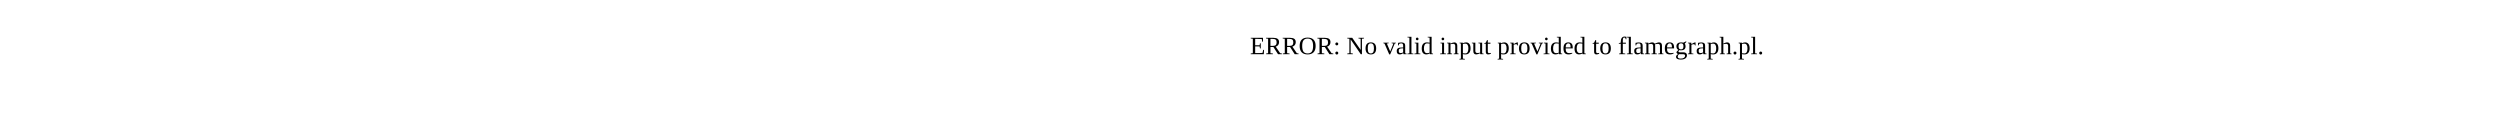
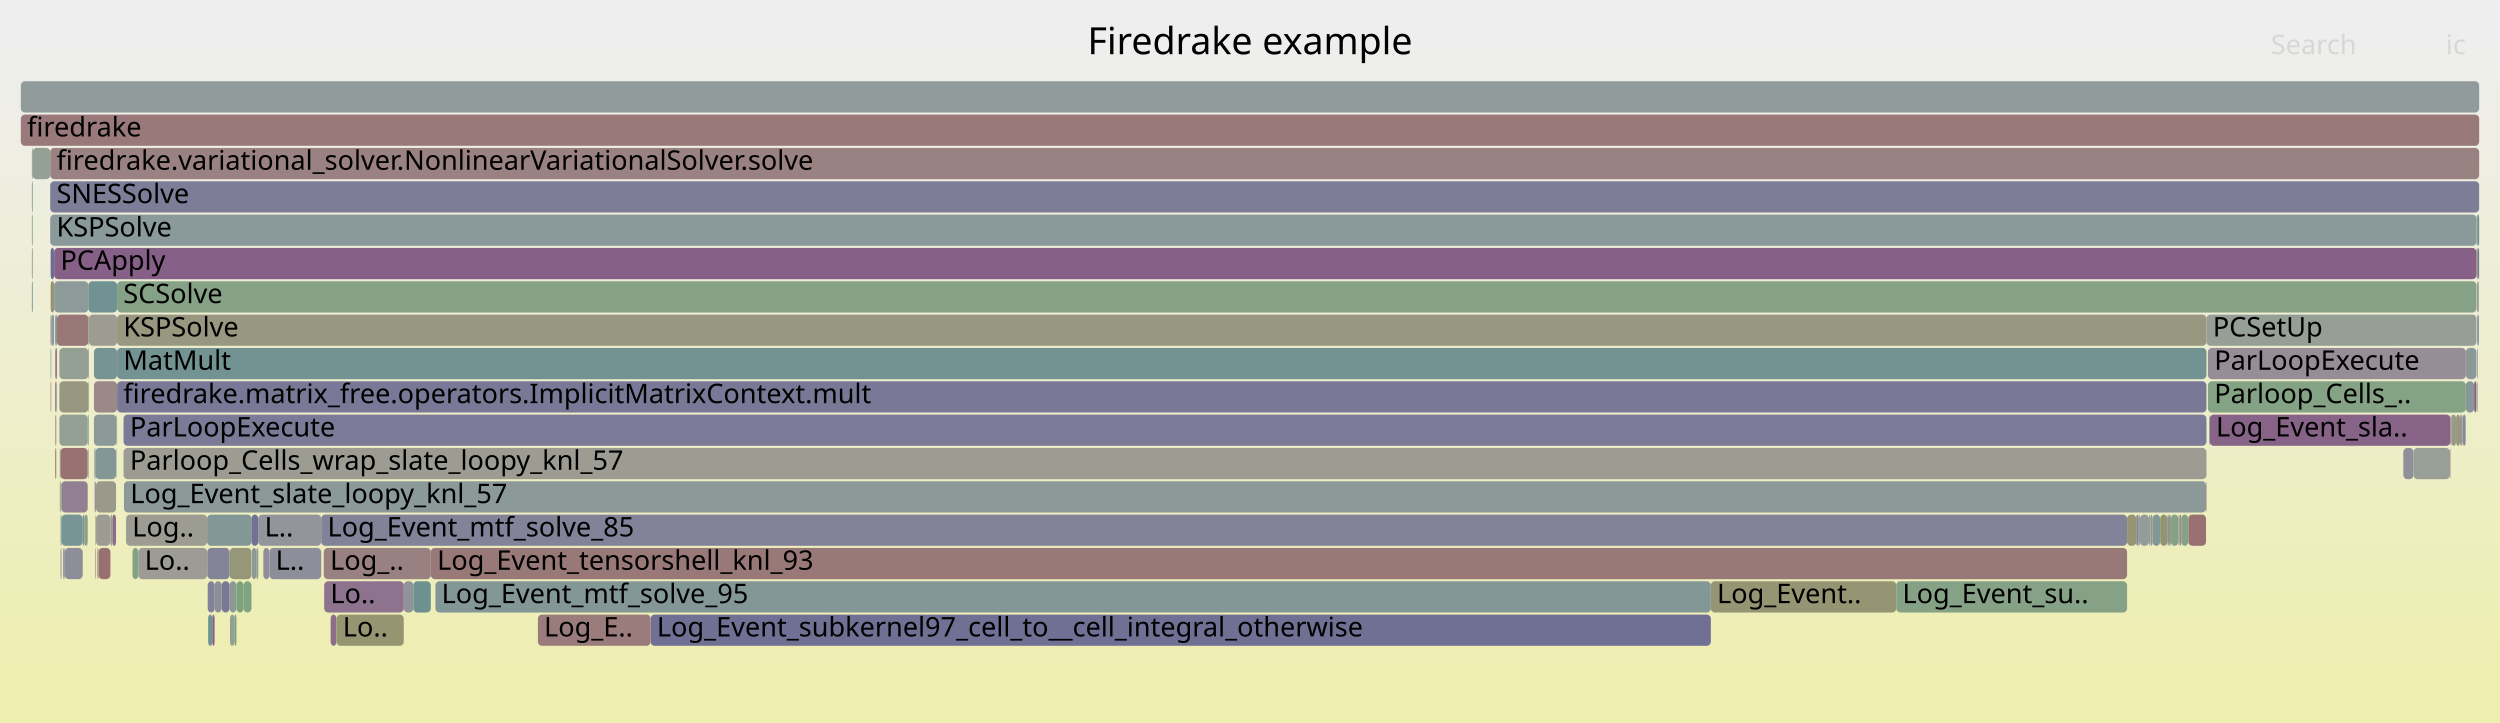
- <svg xmlns="http://www.w3.org/2000/svg" version="1.1" width="1200" height="65" viewBox="0 0 1200 65">
-   <text x="600.00" y="26">ERROR: No valid input provided to flamegraph.pl.</text>
+ <svg xmlns="http://www.w3.org/2000/svg" version="1.1" width="1200" height="347" viewBox="0 0 1200 347">
+   <defs>
+     <linearGradient id="background" y1="0" y2="1" x1="0" x2="0">
+       <stop stop-color="#eeeeee" offset="5%" />
+       <stop stop-color="#eeeeb0" offset="95%" />
+     </linearGradient>
+   </defs>
+   <style type="text/css">
+ 	text { font-family:Verdana; font-size:13px; fill:rgb(0,0,0); }
+ 	#search, #ignorecase { opacity:0.1; cursor:pointer; }
+ 	#search:hover, #search.show, #ignorecase:hover, #ignorecase.show { opacity:1; }
+ 	#subtitle { text-anchor:middle; font-color:rgb(160,160,160); }
+ 	#title { text-anchor:middle; font-size:18px}
+ 	#unzoom { cursor:pointer; }
+ 	#frames &gt; *:hover { stroke:black; stroke-width:0.5; cursor:pointer; }
+ 	.hide { display:none; }
+ 	.parent { opacity:0.5; }
+ </style>
+   <rect x="0.0" y="0" width="1200.0" height="347.0" fill="url(#background)" />
+   <text id="title" x="600.00" y="26">Firedrake example</text>
+   <text id="details" x="10.00" y="329"> </text>
+   <text id="unzoom" x="10.00" y="26" class="hide">Reset Zoom</text>
+   <text id="search" x="1090.00" y="26">Search</text>
+   <text id="ignorecase" x="1174.00" y="26">ic</text>
+   <text id="matched" x="1090.00" y="329"> </text>
+   <g id="frames">
+     <g>
+       <rect x="158.7" y="295" width="2.8" height="15.0" fill="rgb(139.015,109.351,139.015)" rx="2" ry="2" />
+       <text x="161.70" y="305.5" />
+     </g>
+     <g>
+       <rect x="193.8" y="279" width="4.6" height="15.0" fill="rgb(145.811,145.811,155.641)" rx="2" ry="2" />
+       <text x="196.76" y="289.5" />
+     </g>
+     <g>
+       <rect x="1176.0" y="215" width="0.2" height="15.0" fill="rgb(153.368,122.491,122.491)" rx="2" ry="2" />
+       <text x="1178.96" y="225.5" />
+     </g>
+     <g>
+       <rect x="1183.4" y="199" width="0.2" height="15.0" fill="rgb(123.378,149.024,149.024)" rx="2" ry="2" />
+       <text x="1186.36" y="209.5" />
+     </g>
+     <g>
+       <rect x="46.1" y="231" width="9.6" height="15.0" fill="rgb(154.095,154.095,139.074)" rx="2" ry="2" />
+       <text x="49.14" y="241.5" />
+     </g>
+     <g>
+       <rect x="47.3" y="263" width="5.7" height="15.0" fill="rgb(152.033,112.251,112.251)" rx="2" ry="2" />
+       <text x="50.29" y="273.5" />
+     </g>
+     <g>
+       <rect x="59.5" y="231" width="999.4" height="15.0" fill="rgb(139.091,153.098,153.098)" rx="2" ry="2" />
+       <text x="62.54" y="241.5">Log_Event_slate_loopy_knl_57</text>
+     </g>
+     <g>
+       <rect x="53.9" y="247" width="1.8" height="15.0" fill="rgb(139,109.313,139)" rx="2" ry="2" />
+       <text x="56.94" y="257.5" />
+     </g>
+     <g>
+       <rect x="42.4" y="215" width="0.3" height="15.0" fill="rgb(134.661,161.799,134.661)" rx="2" ry="2" />
+       <text x="45.44" y="225.5" />
+     </g>
+     <g>
+       <rect x="1176.6" y="199" width="2.3" height="15.0" fill="rgb(153.48,153.48,136.094)" rx="2" ry="2" />
+       <text x="1179.56" y="209.5" />
+     </g>
+     <g>
+       <rect x="29.1" y="263" width="0.4" height="15.0" fill="rgb(132.654,132.654,153.094)" rx="2" ry="2" />
+       <text x="32.13" y="273.5" />
+     </g>
+     <g>
+       <rect x="24.1" y="103" width="1164.6" height="15.0" fill="rgb(137.879,152.783,152.783)" rx="2" ry="2" />
+       <text x="27.12" y="113.5">KSPSolve</text>
+     </g>
+     <g>
+       <rect x="27.0" y="183" width="0.3" height="15.0" fill="rgb(152.253,143.272,152.253)" rx="2" ry="2" />
+       <text x="30.03" y="193.5" />
+     </g>
+     <g>
+       <rect x="1027.2" y="247" width="4.3" height="15.0" fill="rgb(146.726,155.077,155.077)" rx="2" ry="2" />
+       <text x="1030.22" y="257.5" />
+     </g>
+     <g>
+       <rect x="26.7" y="183" width="0.3" height="15.0" fill="rgb(153.451,123.126,123.126)" rx="2" ry="2" />
+       <text x="29.66" y="193.5" />
+     </g>
+     <g>
+       <rect x="55.7" y="215" width="0.2" height="15.0" fill="rgb(119.54,148.029,148.029)" rx="2" ry="2" />
+       <text x="58.74" y="225.5" />
+     </g>
+     <g>
+       <rect x="821.2" y="279" width="89.0" height="15.0" fill="rgb(149.025,149.025,114.507)" rx="2" ry="2" />
+       <text x="824.17" y="289.5">Log_Event..</text>
+     </g>
+     <g>
+       <rect x="312.3" y="295" width="508.9" height="15.0" fill="rgb(111.825,111.825,149.063)" rx="2" ry="2" />
+       <text x="315.30" y="305.5">Log_Event_subkernel97_cell_to__cell_integral_otherwise</text>
+     </g>
+     <g>
+       <rect x="29.0" y="231" width="0.5" height="15.0" fill="rgb(139.227,161.056,139.227)" rx="2" ry="2" />
+       <text x="32.01" y="241.5" />
+     </g>
+     <g>
+       <rect x="56.2" y="167" width="1002.9" height="15.0" fill="rgb(114.825,146.806,146.806)" rx="2" ry="2" />
+       <text x="59.20" y="177.5">MatMult</text>
+     </g>
+     <g>
+       <rect x="910.2" y="279" width="110.8" height="15.0" fill="rgb(133.987,161.909,133.987)" rx="2" ry="2" />
+       <text x="913.18" y="289.5">Log_Event_su..</text>
+     </g>
+     <g>
+       <rect x="1183.6" y="183" width="4.0" height="15.0" fill="rgb(132.661,151.431,151.431)" rx="2" ry="2" />
+       <text x="1186.62" y="193.5" />
+     </g>
+     <g>
+       <rect x="103.0" y="279" width="3.4" height="15.0" fill="rgb(142.445,142.445,154.989)" rx="2" ry="2" />
+       <text x="105.99" y="289.5" />
+     </g>
+     <g>
+       <rect x="206.8" y="263" width="814.2" height="15.0" fill="rgb(153.008,119.73,119.73)" rx="2" ry="2" />
+       <text x="209.83" y="273.5">Log_Event_tensorshell_knl_93</text>
+     </g>
+     <g>
+       <rect x="1050.4" y="247" width="8.5" height="15.0" fill="rgb(152.312,114.396,114.396)" rx="2" ry="2" />
+       <text x="1053.36" y="257.5" />
+     </g>
+     <g>
+       <rect x="209.0" y="279" width="612.2" height="15.0" fill="rgb(132.114,151.289,151.289)" rx="2" ry="2" />
+       <text x="211.96" y="289.5">Log_Event_mtf_solve_95</text>
+     </g>
+     <g>
+       <rect x="1182.1" y="199" width="0.1" height="15.0" fill="rgb(153.583,153.583,136.593)" rx="2" ry="2" />
+       <text x="1185.10" y="209.5" />
+     </g>
+     <g>
+       <rect x="39.7" y="247" width="0.9" height="15.0" fill="rgb(118.806,147.839,147.839)" rx="2" ry="2" />
+       <text x="42.72" y="257.5" />
+     </g>
+     <g>
+       <rect x="1189.1" y="151" width="0.3" height="15.0" fill="rgb(111.182,111.182,148.938)" rx="2" ry="2" />
+       <text x="1192.11" y="161.5" />
+     </g>
+     <g>
+       <rect x="15.3" y="87" width="0.4" height="15.0" fill="rgb(125.919,149.683,149.683)" rx="2" ry="2" />
+       <text x="18.35" y="97.5" />
+     </g>
+     <g>
+       <rect x="46.1" y="247" width="6.9" height="15.0" fill="rgb(155.856,155.856,147.611)" rx="2" ry="2" />
+       <text x="49.14" y="257.5" />
+     </g>
+     <g>
+       <rect x="99.4" y="247" width="21.3" height="15.0" fill="rgb(132.247,151.323,151.323)" rx="2" ry="2" />
+       <text x="102.38" y="257.5" />
+     </g>
+     <g>
+       <rect x="28.7" y="215" width="0.3" height="15.0" fill="rgb(138.634,152.979,152.979)" rx="2" ry="2" />
+       <text x="31.71" y="225.5" />
+     </g>
+     <g>
+       <rect x="26.4" y="167" width="0.3" height="15.0" fill="rgb(155.064,135.489,135.489)" rx="2" ry="2" />
+       <text x="29.41" y="177.5" />
+     </g>
+     <g>
+       <rect x="28.5" y="199" width="13.6" height="15.0" fill="rgb(147.319,159.739,147.319)" rx="2" ry="2" />
+       <text x="31.48" y="209.5" />
+     </g>
+     <g>
+       <rect x="26.7" y="151" width="0.6" height="15.0" fill="rgb(107.374,144.875,144.875)" rx="2" ry="2" />
+       <text x="29.66" y="161.5" />
+     </g>
+     <g>
+       <rect x="53.0" y="247" width="0.9" height="15.0" fill="rgb(154.994,154.994,143.431)" rx="2" ry="2" />
+       <text x="55.98" y="257.5" />
+     </g>
+     <g>
+       <rect x="42.4" y="151" width="0.3" height="15.0" fill="rgb(130.199,162.526,130.199)" rx="2" ry="2" />
+       <text x="45.44" y="161.5" />
+     </g>
+     <g>
+       <rect x="26.7" y="199" width="0.3" height="15.0" fill="rgb(154.16,128.556,128.556)" rx="2" ry="2" />
+       <text x="29.66" y="209.5" />
+     </g>
+     <g>
+       <rect x="1176.2" y="199" width="0.2" height="15.0" fill="rgb(107.329,144.863,144.863)" rx="2" ry="2" />
+       <text x="1179.16" y="209.5" />
+     </g>
+     <g>
+       <rect x="55.9" y="199" width="0.3" height="15.0" fill="rgb(148.008,148.008,109.577)" rx="2" ry="2" />
+       <text x="58.94" y="209.5" />
+     </g>
+     <g>
+       <rect x="1189.1" y="183" width="0.3" height="15.0" fill="rgb(149.029,149.029,114.527)" rx="2" ry="2" />
+       <text x="1192.11" y="193.5" />
+     </g>
+     <g>
+       <rect x="24.1" y="71" width="1165.9" height="15.0" fill="rgb(154.288,129.539,129.539)" rx="2" ry="2" />
+       <text x="27.12" y="81.5">firedrake.variational_solver.NonlinearVariationalSolver.solve</text>
+     </g>
+     <g>
+       <rect x="66.4" y="263" width="33.0" height="15.0" fill="rgb(155.852,155.852,147.592)" rx="2" ry="2" />
+       <text x="69.44" y="273.5">Lo..</text>
+     </g>
+     <g>
+       <rect x="123.0" y="263" width="1.0" height="15.0" fill="rgb(147.303,159.741,147.303)" rx="2" ry="2" />
+       <text x="125.96" y="273.5" />
+     </g>
+     <g>
+       <rect x="26.7" y="215" width="0.3" height="15.0" fill="rgb(152.812,118.227,118.227)" rx="2" ry="2" />
+       <text x="29.66" y="225.5" />
+     </g>
+     <g>
+       <rect x="110.4" y="295" width="2.1" height="15.0" fill="rgb(150.015,159.3,150.015)" rx="2" ry="2" />
+       <text x="113.42" y="305.5" />
+     </g>
+     <g>
+       <rect x="129.3" y="263" width="24.9" height="15.0" fill="rgb(142.273,142.273,154.956)" rx="2" ry="2" />
+       <text x="132.30" y="273.5">L..</text>
+     </g>
+     <g>
+       <rect x="1032.3" y="247" width="0.9" height="15.0" fill="rgb(156.543,146.827,146.827)" rx="2" ry="2" />
+       <text x="1035.33" y="257.5" />
+     </g>
+     <g>
+       <rect x="15.3" y="119" width="0.4" height="15.0" fill="rgb(151.347,151.347,125.76)" rx="2" ry="2" />
+       <text x="18.35" y="129.5" />
+     </g>
+     <g>
+       <rect x="45.4" y="215" width="0.4" height="15.0" fill="rgb(108.49,108.49,148.417)" rx="2" ry="2" />
+       <text x="48.44" y="225.5" />
+     </g>
+     <g>
+       <rect x="1182.0" y="199" width="0.1" height="15.0" fill="rgb(138.187,107.23,138.187)" rx="2" ry="2" />
+       <text x="1184.96" y="209.5" />
+     </g>
+     <g>
+       <rect x="1189.6" y="135" width="0.3" height="15.0" fill="rgb(147.411,147.411,155.951)" rx="2" ry="2" />
+       <text x="1192.60" y="145.5" />
+     </g>
+     <g>
+       <rect x="24.3" y="167" width="0.3" height="15.0" fill="rgb(123.841,149.144,149.144)" rx="2" ry="2" />
+       <text x="27.26" y="177.5" />
+     </g>
+     <g>
+       <rect x="155.4" y="263" width="51.4" height="15.0" fill="rgb(154.22,129.02,129.02)" rx="2" ry="2" />
+       <text x="158.44" y="273.5">Log_..</text>
+     </g>
+     <g>
+       <rect x="1189.1" y="167" width="0.3" height="15.0" fill="rgb(134.422,134.422,153.436)" rx="2" ry="2" />
+       <text x="1192.11" y="177.5" />
+     </g>
+     <g>
+       <rect x="1188.7" y="119" width="0.7" height="15.0" fill="rgb(148.86,148.86,113.705)" rx="2" ry="2" />
+       <text x="1191.67" y="129.5" />
+     </g>
+     <g>
+       <rect x="29.5" y="247" width="10.2" height="15.0" fill="rgb(121.296,148.484,148.484)" rx="2" ry="2" />
+       <text x="32.51" y="257.5" />
+     </g>
+     <g>
+       <rect x="45.1" y="167" width="11.1" height="15.0" fill="rgb(118.91,147.866,147.866)" rx="2" ry="2" />
+       <text x="48.09" y="177.5" />
+     </g>
+     <g>
+       <rect x="1182.2" y="199" width="1.2" height="15.0" fill="rgb(136.528,136.528,153.844)" rx="2" ry="2" />
+       <text x="1185.24" y="209.5" />
+     </g>
+     <g>
+       <rect x="24.3" y="135" width="1.7" height="15.0" fill="rgb(148.891,148.891,113.854)" rx="2" ry="2" />
+       <text x="27.26" y="145.5" />
+     </g>
+     <g>
+       <rect x="161.5" y="295" width="32.3" height="15.0" fill="rgb(148.67,148.67,112.783)" rx="2" ry="2" />
+       <text x="164.53" y="305.5">Lo..</text>
+     </g>
+     <g>
+       <rect x="1036.9" y="247" width="3.4" height="15.0" fill="rgb(148.423,148.423,111.588)" rx="2" ry="2" />
+       <text x="1039.94" y="257.5" />
+     </g>
+     <g>
+       <rect x="1026.3" y="247" width="0.9" height="15.0" fill="rgb(149.081,159.452,149.081)" rx="2" ry="2" />
+       <text x="1029.29" y="257.5" />
+     </g>
+     <g>
+       <rect x="15.7" y="71" width="8.4" height="15.0" fill="rgb(147.522,159.706,147.522)" rx="2" ry="2" />
+       <text x="18.69" y="81.5" />
+     </g>
+     <g>
+       <rect x="124.0" y="247" width="30.2" height="15.0" fill="rgb(147.543,147.543,155.976)" rx="2" ry="2" />
+       <text x="127.01" y="257.5">L..</text>
+     </g>
+     <g>
+       <rect x="27.3" y="151" width="15.1" height="15.0" fill="rgb(152.967,119.41,119.41)" rx="2" ry="2" />
+       <text x="30.28" y="161.5" />
+     </g>
+     <g>
+       <rect x="26.4" y="215" width="0.3" height="15.0" fill="rgb(152.078,112.598,112.598)" rx="2" ry="2" />
+       <text x="29.41" y="225.5" />
+     </g>
+     <g>
+       <rect x="26.7" y="167" width="0.6" height="15.0" fill="rgb(135.659,100.752,135.659)" rx="2" ry="2" />
+       <text x="29.66" y="177.5" />
+     </g>
+     <g>
+       <rect x="1189.4" y="119" width="0.5" height="15.0" fill="rgb(110.118,110.118,148.733)" rx="2" ry="2" />
+       <text x="1192.36" y="129.5" />
+     </g>
+     <g>
+       <rect x="59.3" y="199" width="999.8" height="15.0" fill="rgb(122.818,122.818,151.19)" rx="2" ry="2" />
+       <text x="62.35" y="209.5">ParLoopExecute</text>
+     </g>
+     <g>
+       <rect x="56.2" y="183" width="1002.9" height="15.0" fill="rgb(121.287,121.287,150.894)" rx="2" ry="2" />
+       <text x="59.20" y="193.5">firedrake.matrix_free.operators.ImplicitMatrixContext.mult</text>
+     </g>
+     <g>
+       <rect x="99.7" y="279" width="3.3" height="15.0" fill="rgb(130.375,130.375,152.653)" rx="2" ry="2" />
+       <text x="102.66" y="289.5" />
+     </g>
+     <g>
+       <rect x="101.9" y="295" width="1.1" height="15.0" fill="rgb(133.504,95.229,133.504)" rx="2" ry="2" />
+       <text x="104.93" y="305.5" />
+     </g>
+     <g>
+       <rect x="154.2" y="247" width="866.8" height="15.0" fill="rgb(130.267,130.267,152.632)" rx="2" ry="2" />
+       <text x="157.19" y="257.5">Log_Event_mtf_solve_85</text>
+     </g>
+     <g>
+       <rect x="26.4" y="151" width="0.3" height="15.0" fill="rgb(130.074,130.074,152.595)" rx="2" ry="2" />
+       <text x="29.41" y="161.5" />
+     </g>
+     <g>
+       <rect x="45.4" y="231" width="0.4" height="15.0" fill="rgb(146.912,155.125,155.125)" rx="2" ry="2" />
+       <text x="48.44" y="241.5" />
+     </g>
+     <g>
+       <rect x="112.5" y="295" width="1.0" height="15.0" fill="rgb(123.645,163.593,123.645)" rx="2" ry="2" />
+       <text x="115.46" y="305.5" />
+     </g>
+     <g>
+       <rect x="10.0" y="39" width="1180.0" height="15.0" fill="rgb(145.132,154.664,154.664)" rx="2" ry="2" />
+       <text x="13.00" y="49.5" />
+     </g>
+     <g>
+       <rect x="1183.6" y="167" width="5.1" height="15.0" fill="rgb(138.58,152.965,152.965)" rx="2" ry="2" />
+       <text x="1186.62" y="177.5" />
+     </g>
+     <g>
+       <rect x="99.9" y="295" width="2.0" height="15.0" fill="rgb(112.68,146.25,146.25)" rx="2" ry="2" />
+       <text x="102.88" y="305.5" />
+     </g>
+     <g>
+       <rect x="63.6" y="263" width="2.8" height="15.0" fill="rgb(133.887,161.925,133.887)" rx="2" ry="2" />
+       <text x="66.61" y="273.5" />
+     </g>
+     <g>
+       <rect x="110.2" y="279" width="3.3" height="15.0" fill="rgb(140.56,153.479,153.479)" rx="2" ry="2" />
+       <text x="113.23" y="289.5" />
+     </g>
+     <g>
+       <rect x="1045.6" y="247" width="0.7" height="15.0" fill="rgb(148.357,159.57,148.357)" rx="2" ry="2" />
+       <text x="1048.63" y="257.5" />
+     </g>
+     <g>
+       <rect x="45.8" y="231" width="0.3" height="15.0" fill="rgb(134.413,97.558,134.413)" rx="2" ry="2" />
+       <text x="48.79" y="241.5" />
+     </g>
+     <g>
+       <rect x="1188.7" y="103" width="0.7" height="15.0" fill="rgb(144.433,154.483,154.483)" rx="2" ry="2" />
+       <text x="1191.67" y="113.5" />
+     </g>
+     <g>
+       <rect x="155.6" y="279" width="38.2" height="15.0" fill="rgb(141.178,114.893,141.178)" rx="2" ry="2" />
+       <text x="158.58" y="289.5">Lo..</text>
+     </g>
+     <g>
+       <rect x="1153.6" y="215" width="4.9" height="15.0" fill="rgb(144.487,144.487,155.385)" rx="2" ry="2" />
+       <text x="1156.62" y="225.5" />
+     </g>
+     <g>
+       <rect x="30.3" y="263" width="0.8" height="15.0" fill="rgb(140.236,140.236,154.562)" rx="2" ry="2" />
+       <text x="33.33" y="273.5" />
+     </g>
+     <g>
+       <rect x="1031.5" y="247" width="0.8" height="15.0" fill="rgb(139.178,161.064,139.178)" rx="2" ry="2" />
+       <text x="1034.48" y="257.5" />
+     </g>
+     <g>
+       <rect x="42.4" y="199" width="0.3" height="15.0" fill="rgb(139.14,161.07,139.14)" rx="2" ry="2" />
+       <text x="45.44" y="209.5" />
+     </g>
+     <g>
+       <rect x="1047.0" y="247" width="3.4" height="15.0" fill="rgb(133.512,161.986,133.512)" rx="2" ry="2" />
+       <text x="1050.02" y="257.5" />
+     </g>
+     <g>
+       <rect x="198.4" y="279" width="8.4" height="15.0" fill="rgb(109.046,145.308,145.308)" rx="2" ry="2" />
+       <text x="201.36" y="289.5" />
+     </g>
+     <g>
+       <rect x="24.1" y="87" width="1165.9" height="15.0" fill="rgb(125.387,125.387,151.688)" rx="2" ry="2" />
+       <text x="27.12" y="97.5">SNESSolve</text>
+     </g>
+     <g>
+       <rect x="45.8" y="263" width="0.3" height="15.0" fill="rgb(145.227,125.27,145.227)" rx="2" ry="2" />
+       <text x="48.79" y="273.5" />
+     </g>
+     <g>
+       <rect x="42.7" y="151" width="13.5" height="15.0" fill="rgb(155.605,155.605,146.393)" rx="2" ry="2" />
+       <text x="45.68" y="161.5" />
+     </g>
+     <g>
+       <rect x="24.3" y="183" width="0.3" height="15.0" fill="rgb(153.164,120.927,120.927)" rx="2" ry="2" />
+       <text x="27.26" y="193.5" />
+     </g>
+     <g>
+       <rect x="113.5" y="279" width="3.4" height="15.0" fill="rgb(123.702,163.583,123.702)" rx="2" ry="2" />
+       <text x="116.51" y="289.5" />
+     </g>
+     <g>
+       <rect x="46.7" y="263" width="0.6" height="15.0" fill="rgb(156.416,145.856,145.856)" rx="2" ry="2" />
+       <text x="49.70" y="273.5" />
+     </g>
+     <g>
+       <rect x="110.2" y="263" width="10.5" height="15.0" fill="rgb(150.252,150.252,120.452)" rx="2" ry="2" />
+       <text x="113.23" y="273.5" />
+     </g>
+     <g>
+       <rect x="1189.4" y="103" width="0.6" height="15.0" fill="rgb(105.515,144.393,144.393)" rx="2" ry="2" />
+       <text x="1192.36" y="113.5" />
+     </g>
+     <g>
+       <rect x="1033.2" y="247" width="3.7" height="15.0" fill="rgb(129.959,150.73,150.73)" rx="2" ry="2" />
+       <text x="1036.20" y="257.5" />
+     </g>
+     <g>
+       <rect x="1188.9" y="135" width="0.2" height="15.0" fill="rgb(149.021,134.99,149.021)" rx="2" ry="2" />
+       <text x="1191.85" y="145.5" />
+     </g>
+     <g>
+       <rect x="120.7" y="247" width="3.3" height="15.0" fill="rgb(113.068,113.068,149.304)" rx="2" ry="2" />
+       <text x="123.71" y="257.5" />
+     </g>
+     <g>
+       <rect x="42.4" y="167" width="0.3" height="15.0" fill="rgb(154.019,127.478,127.478)" rx="2" ry="2" />
+       <text x="45.44" y="177.5" />
+     </g>
+     <g>
+       <rect x="1042.0" y="247" width="3.6" height="15.0" fill="rgb(131.576,162.302,131.576)" rx="2" ry="2" />
+       <text x="1044.96" y="257.5" />
+     </g>
+     <g>
+       <rect x="26.4" y="199" width="0.3" height="15.0" fill="rgb(153.442,153.442,135.911)" rx="2" ry="2" />
+       <text x="29.41" y="209.5" />
+     </g>
+     <g>
+       <rect x="258.2" y="295" width="54.1" height="15.0" fill="rgb(153.618,124.408,124.408)" rx="2" ry="2" />
+       <text x="261.15" y="305.5">Log_E..</text>
+     </g>
+     <g>
+       <rect x="1178.9" y="199" width="1.9" height="15.0" fill="rgb(152.048,152.048,129.158)" rx="2" ry="2" />
+       <text x="1181.94" y="209.5" />
+     </g>
+     <g>
+       <rect x="1180.8" y="199" width="0.5" height="15.0" fill="rgb(151.556,151.556,126.774)" rx="2" ry="2" />
+       <text x="1183.78" y="209.5" />
+     </g>
+     <g>
+       <rect x="1189.9" y="119" width="0.1" height="15.0" fill="rgb(129.342,162.665,129.342)" rx="2" ry="2" />
+       <text x="1192.86" y="129.5" />
+     </g>
+     <g>
+       <rect x="15.3" y="103" width="0.4" height="15.0" fill="rgb(133.535,161.983,133.535)" rx="2" ry="2" />
+       <text x="18.35" y="113.5" />
+     </g>
+     <g>
+       <rect x="42.4" y="183" width="0.3" height="15.0" fill="rgb(153.058,153.058,134.052)" rx="2" ry="2" />
+       <text x="45.44" y="193.5" />
+     </g>
+     <g>
+       <rect x="1059.8" y="167" width="123.8" height="15.0" fill="rgb(151.42,141.139,151.42)" rx="2" ry="2" />
+       <text x="1062.85" y="177.5">ParLoopExecute</text>
+     </g>
+     <g>
+       <rect x="10.0" y="55" width="1180.0" height="15.0" fill="rgb(153.152,120.832,120.832)" rx="2" ry="2" />
+       <text x="13.00" y="65.5">firedrake</text>
+     </g>
+     <g>
+       <rect x="120.9" y="263" width="2.1" height="15.0" fill="rgb(140.189,153.382,153.382)" rx="2" ry="2" />
+       <text x="123.91" y="273.5" />
+     </g>
+     <g>
+       <rect x="31.1" y="263" width="8.6" height="15.0" fill="rgb(142.346,142.346,154.97)" rx="2" ry="2" />
+       <text x="34.06" y="273.5" />
+     </g>
+     <g>
+       <rect x="1158.5" y="215" width="17.5" height="15.0" fill="rgb(150.951,159.147,150.951)" rx="2" ry="2" />
+       <text x="1161.52" y="225.5" />
+     </g>
+     <g>
+       <rect x="1189.6" y="151" width="0.3" height="15.0" fill="rgb(110.287,110.287,148.765)" rx="2" ry="2" />
+       <text x="1192.60" y="161.5" />
+     </g>
+     <g>
+       <rect x="60.5" y="247" width="38.9" height="15.0" fill="rgb(155.508,155.508,145.924)" rx="2" ry="2" />
+       <text x="63.47" y="257.5">Log..</text>
+     </g>
+     <g>
+       <rect x="1189.1" y="135" width="0.3" height="15.0" fill="rgb(153.876,126.38,126.38)" rx="2" ry="2" />
+       <text x="1192.11" y="145.5" />
+     </g>
+     <g>
+       <rect x="1040.3" y="247" width="0.8" height="15.0" fill="rgb(123.059,148.941,148.941)" rx="2" ry="2" />
+       <text x="1043.30" y="257.5" />
+     </g>
+     <g>
+       <rect x="45.1" y="199" width="10.8" height="15.0" fill="rgb(139.53,153.212,153.212)" rx="2" ry="2" />
+       <text x="48.09" y="209.5" />
+     </g>
+     <g>
+       <rect x="1060.7" y="199" width="115.5" height="15.0" fill="rgb(135.019,99.111,135.019)" rx="2" ry="2" />
+       <text x="1063.70" y="209.5">Log_Event_sla..</text>
+     </g>
+     <g>
+       <rect x="28.7" y="231" width="0.3" height="15.0" fill="rgb(139.088,161.079,139.088)" rx="2" ry="2" />
+       <text x="31.71" y="241.5" />
+     </g>
+     <g>
+       <rect x="45.8" y="247" width="0.3" height="15.0" fill="rgb(154.243,154.243,139.792)" rx="2" ry="2" />
+       <text x="48.79" y="257.5" />
+     </g>
+     <g>
+       <rect x="24.3" y="151" width="0.3" height="15.0" fill="rgb(140.152,112.264,140.152)" rx="2" ry="2" />
+       <text x="27.26" y="161.5" />
+     </g>
+     <g>
+       <rect x="126.4" y="263" width="2.9" height="15.0" fill="rgb(140.593,140.593,154.631)" rx="2" ry="2" />
+       <text x="129.45" y="273.5" />
+     </g>
+     <g>
+       <rect x="26.4" y="183" width="0.3" height="15.0" fill="rgb(133.711,95.76,133.711)" rx="2" ry="2" />
+       <text x="29.41" y="193.5" />
+     </g>
+     <g>
+       <rect x="1041.1" y="247" width="0.9" height="15.0" fill="rgb(155.543,139.161,139.161)" rx="2" ry="2" />
+       <text x="1044.12" y="257.5" />
+     </g>
+     <g>
+       <rect x="1046.3" y="247" width="0.7" height="15.0" fill="rgb(155.122,135.939,135.939)" rx="2" ry="2" />
+       <text x="1049.33" y="257.5" />
+     </g>
+     <g>
+       <rect x="1059.8" y="183" width="123.8" height="15.0" fill="rgb(132.455,162.158,132.455)" rx="2" ry="2" />
+       <text x="1062.85" y="193.5">Parloop_Cells_..</text>
+     </g>
+     <g>
+       <rect x="45.8" y="215" width="9.9" height="15.0" fill="rgb(131.518,151.134,151.134)" rx="2" ry="2" />
+       <text x="48.79" y="225.5" />
+     </g>
+     <g>
+       <rect x="99.5" y="263" width="10.7" height="15.0" fill="rgb(131.822,131.822,152.933)" rx="2" ry="2" />
+       <text x="102.52" y="273.5" />
+     </g>
+     <g>
+       <rect x="1059.1" y="151" width="129.6" height="15.0" fill="rgb(149.25,159.424,149.25)" rx="2" ry="2" />
+       <text x="1062.15" y="161.5">PCSetUp</text>
+     </g>
+     <g>
+       <rect x="29.5" y="231" width="12.6" height="15.0" fill="rgb(145.848,126.86,145.848)" rx="2" ry="2" />
+       <text x="32.51" y="241.5" />
+     </g>
+     <g>
+       <rect x="56.2" y="135" width="1132.5" height="15.0" fill="rgb(134.36,161.848,134.36)" rx="2" ry="2" />
+       <text x="59.20" y="145.5">SCSolve</text>
+     </g>
+     <g>
+       <rect x="24.6" y="151" width="1.4" height="15.0" fill="rgb(141.775,153.794,153.794)" rx="2" ry="2" />
+       <text x="27.62" y="161.5" />
+     </g>
+     <g>
+       <rect x="42.1" y="199" width="0.3" height="15.0" fill="rgb(132.26,162.19,132.26)" rx="2" ry="2" />
+       <text x="45.09" y="209.5" />
+     </g>
+     <g>
+       <rect x="26.0" y="135" width="16.4" height="15.0" fill="rgb(141.323,153.676,153.676)" rx="2" ry="2" />
+       <text x="29.02" y="145.5" />
+     </g>
+     <g>
+       <rect x="1025.4" y="247" width="0.9" height="15.0" fill="rgb(131.417,131.417,152.855)" rx="2" ry="2" />
+       <text x="1028.37" y="257.5" />
+     </g>
+     <g>
+       <rect x="40.6" y="247" width="1.5" height="15.0" fill="rgb(135.355,161.686,135.355)" rx="2" ry="2" />
+       <text x="43.57" y="257.5" />
+     </g>
+     <g>
+       <rect x="56.2" y="151" width="1002.9" height="15.0" fill="rgb(152.085,152.085,129.333)" rx="2" ry="2" />
+       <text x="59.20" y="161.5">KSPSolve</text>
+     </g>
+     <g>
+       <rect x="1181.3" y="199" width="0.7" height="15.0" fill="rgb(145.443,145.443,155.57)" rx="2" ry="2" />
+       <text x="1184.33" y="209.5" />
+     </g>
+     <g>
+       <rect x="1189.4" y="151" width="0.2" height="15.0" fill="rgb(106.804,144.727,144.727)" rx="2" ry="2" />
+       <text x="1192.36" y="161.5" />
+     </g>
+     <g>
+       <rect x="29.0" y="215" width="13.1" height="15.0" fill="rgb(152.316,114.42,114.42)" rx="2" ry="2" />
+       <text x="32.01" y="225.5" />
+     </g>
+     <g>
+       <rect x="1189.4" y="135" width="0.2" height="15.0" fill="rgb(108.175,145.082,145.082)" rx="2" ry="2" />
+       <text x="1192.36" y="145.5" />
+     </g>
+     <g>
+       <rect x="1058.9" y="231" width="0.2" height="15.0" fill="rgb(152.12,112.922,112.922)" rx="2" ry="2" />
+       <text x="1061.88" y="241.5" />
+     </g>
+     <g>
+       <rect x="1021.0" y="247" width="4.4" height="15.0" fill="rgb(149.15,149.15,115.112)" rx="2" ry="2" />
+       <text x="1024.04" y="257.5" />
+     </g>
+     <g>
+       <rect x="28.5" y="167" width="13.9" height="15.0" fill="rgb(147.006,159.79,147.006)" rx="2" ry="2" />
+       <text x="31.48" y="177.5" />
+     </g>
+     <g>
+       <rect x="1176.4" y="199" width="0.2" height="15.0" fill="rgb(155.046,155.046,143.686)" rx="2" ry="2" />
+       <text x="1179.35" y="209.5" />
+     </g>
+     <g>
+       <rect x="1187.6" y="183" width="1.1" height="15.0" fill="rgb(133.249,94.575,133.249)" rx="2" ry="2" />
+       <text x="1190.60" y="193.5" />
+     </g>
+     <g>
+       <rect x="59.3" y="215" width="999.8" height="15.0" fill="rgb(155.71,155.71,146.901)" rx="2" ry="2" />
+       <text x="62.35" y="225.5">Parloop_Cells_wrap_slate_loopy_knl_57</text>
+     </g>
+     <g>
+       <rect x="24.3" y="119" width="1.7" height="15.0" fill="rgb(108.773,108.773,148.472)" rx="2" ry="2" />
+       <text x="27.26" y="129.5" />
+     </g>
+     <g>
+       <rect x="45.1" y="183" width="11.1" height="15.0" fill="rgb(155.128,135.982,135.982)" rx="2" ry="2" />
+       <text x="48.09" y="193.5" />
+     </g>
+     <g>
+       <rect x="15.3" y="71" width="0.4" height="15.0" fill="rgb(127.56,150.108,150.108)" rx="2" ry="2" />
+       <text x="18.35" y="81.5" />
+     </g>
+     <g>
+       <rect x="116.9" y="279" width="3.8" height="15.0" fill="rgb(127.826,162.912,127.826)" rx="2" ry="2" />
+       <text x="119.86" y="289.5" />
+     </g>
+     <g>
+       <rect x="26.0" y="119" width="1162.7" height="15.0" fill="rgb(133.636,95.568,133.636)" rx="2" ry="2" />
+       <text x="29.02" y="129.5">PCApply</text>
+     </g>
+     <g>
+       <rect x="1060.4" y="199" width="0.3" height="15.0" fill="rgb(120.462,148.268,148.268)" rx="2" ry="2" />
+       <text x="1063.44" y="209.5" />
+     </g>
+     <g>
+       <rect x="42.4" y="135" width="13.8" height="15.0" fill="rgb(112.333,146.16,146.16)" rx="2" ry="2" />
+       <text x="45.44" y="145.5" />
+     </g>
+     <g>
+       <rect x="106.4" y="279" width="3.8" height="15.0" fill="rgb(120.945,120.945,150.828)" rx="2" ry="2" />
+       <text x="109.37" y="289.5" />
+     </g>
+     <g>
+       <rect x="29.1" y="247" width="0.4" height="15.0" fill="rgb(105.673,144.434,144.434)" rx="2" ry="2" />
+       <text x="32.13" y="257.5" />
+     </g>
+     <g>
+       <rect x="28.5" y="183" width="13.9" height="15.0" fill="rgb(151.829,151.829,128.095)" rx="2" ry="2" />
+       <text x="31.48" y="193.5" />
+     </g>
+     <g>
+       <rect x="15.3" y="135" width="0.4" height="15.0" fill="rgb(107.085,144.8,144.8)" rx="2" ry="2" />
+       <text x="18.35" y="145.5" />
+     </g>
+   </g>
</svg>
